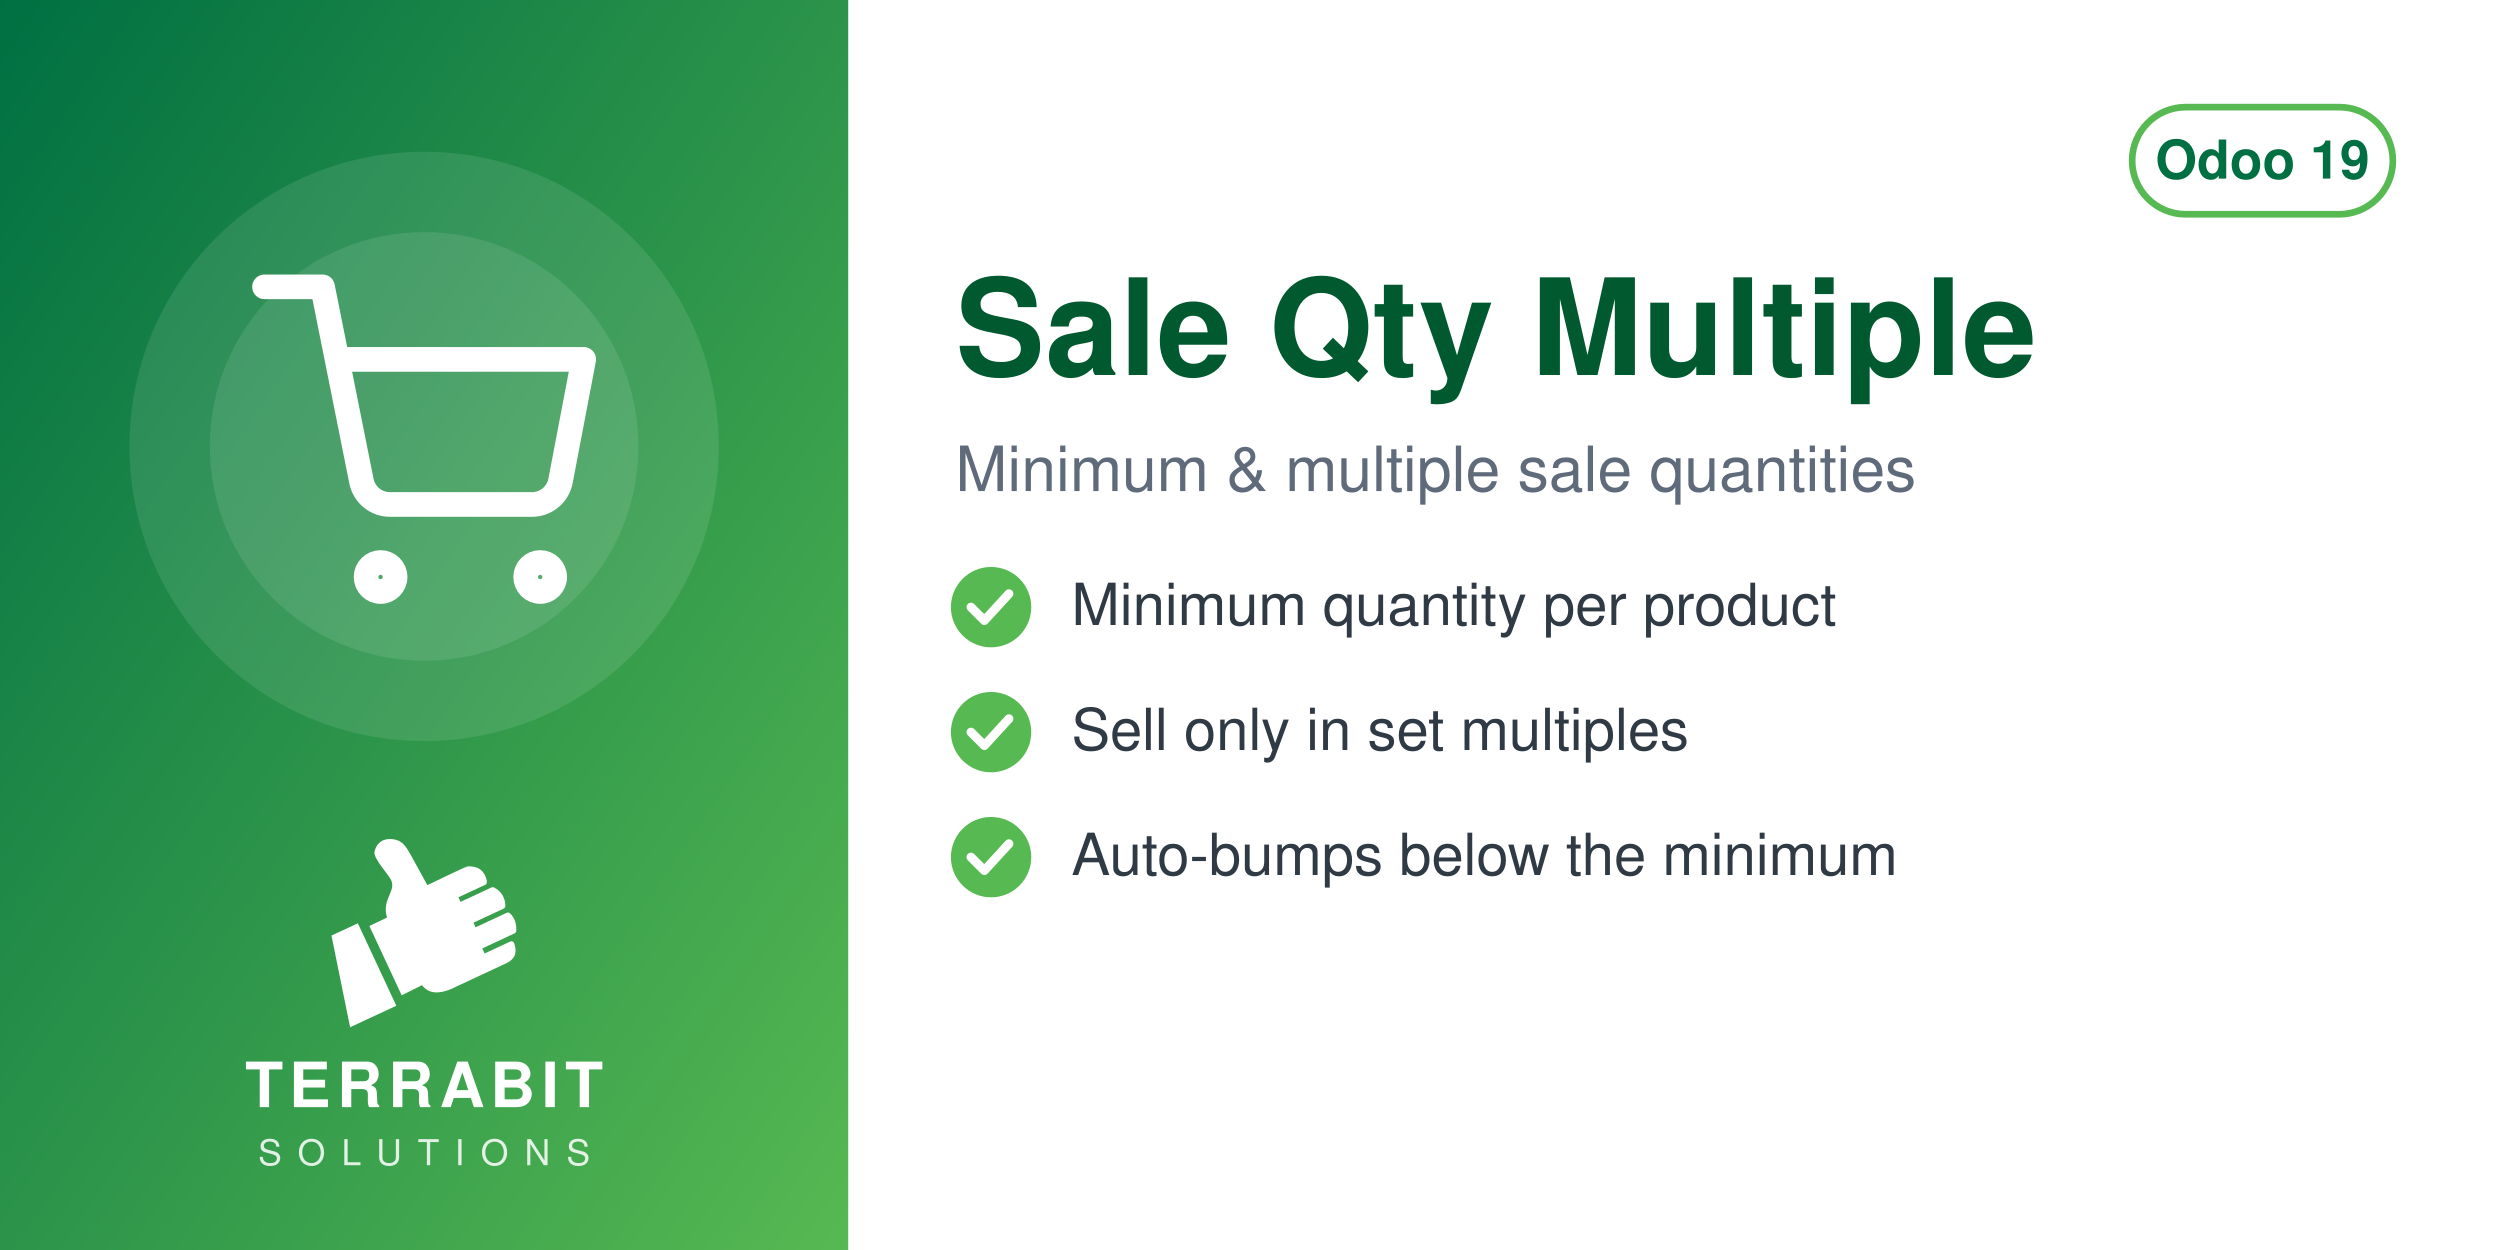
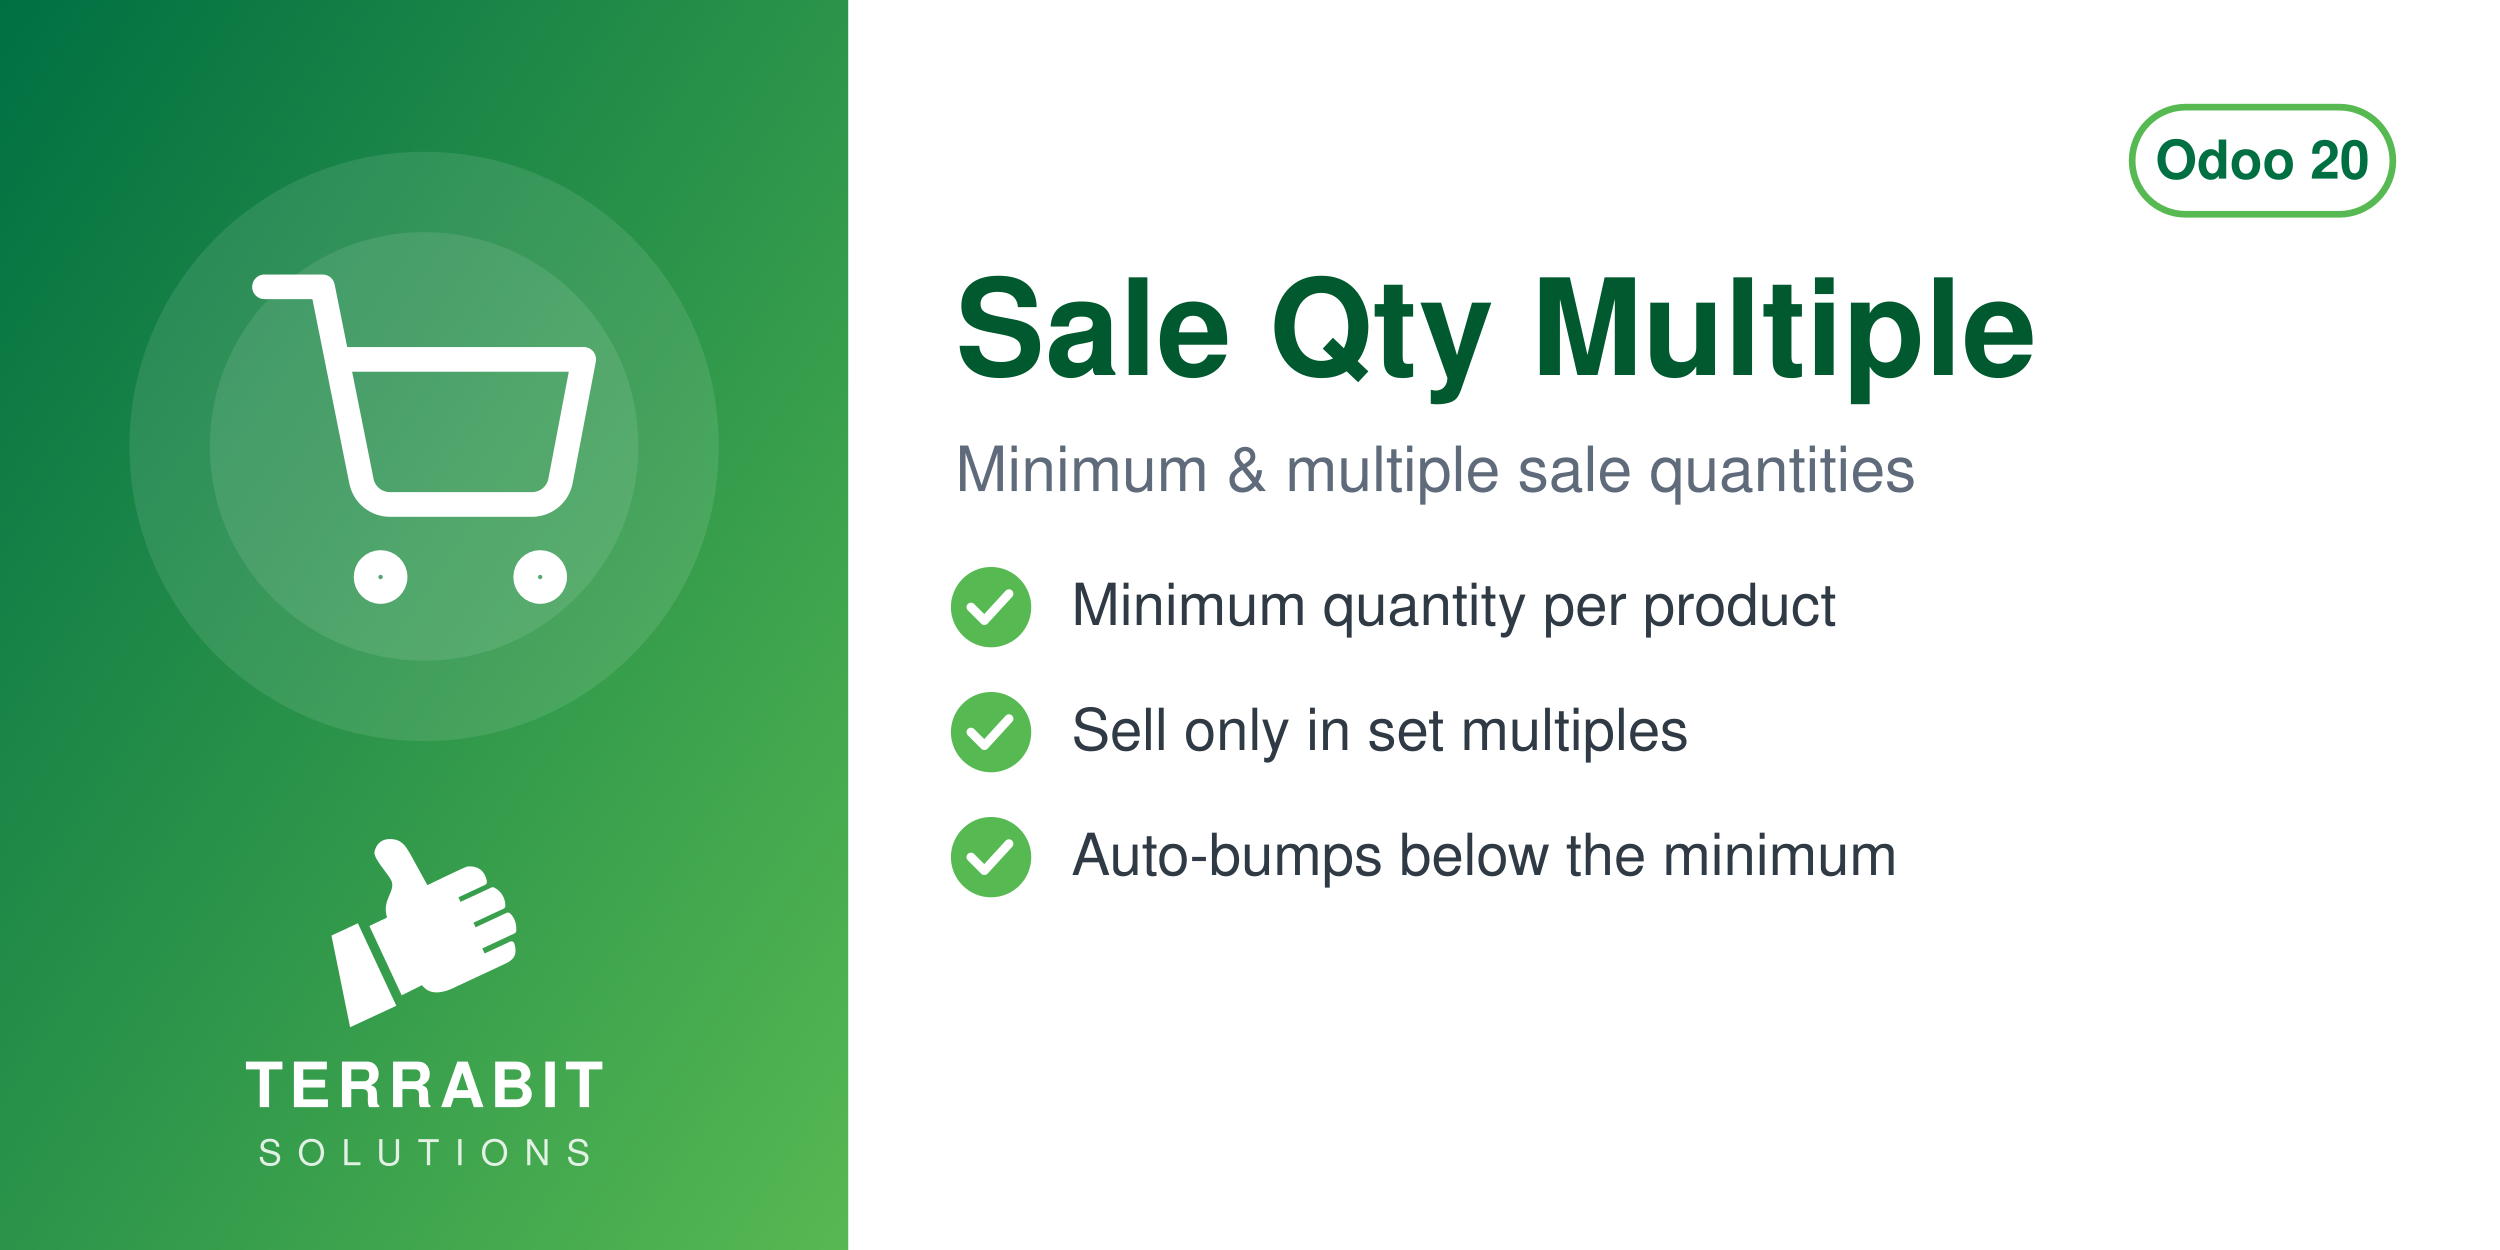
<svg xmlns="http://www.w3.org/2000/svg" width="560" height="280" viewBox="0 0 560 280">
  <defs>
    <linearGradient id="g" x1="0" y1="0" x2="1" y2="1">
      <stop offset="0" stop-color="#006F42" />
      <stop offset="1" stop-color="#57B952" />
    </linearGradient>
  </defs>
  <rect width="560" height="280" fill="#FFFFFF" />
  <rect width="190" height="280" fill="url(#g)" />
  <circle cx="95.0" cy="100" r="66" fill="white" opacity="0.10" />
  <circle cx="95.0" cy="100" r="48" fill="white" opacity="0.10" />
  <svg x="56.0" y="61.0" width="78" height="78" viewBox="0 0 24 24">
    <g fill="none" stroke="white" stroke-width="1.7" stroke-linecap="round" stroke-linejoin="round">
      <circle cx="9" cy="21" r="1" />
      <circle cx="20" cy="21" r="1" />
      <path d="M1 1h4l2.68 13.39a2 2 0 0 0 2 1.61h9.72a2 2 0 0 0 2-1.61L23 6H6" />
    </g>
  </svg>
  <svg x="72.0" y="186" width="46" height="46" viewBox="4045 2535 3400 3400" preserveAspectRatio="xMidYMid meet">
    <path fill="#FFFFFF" d="M4648.32 4073.59l636.59 1365.17 -765.09 355.96 -308.63 -1517.87 437.13 -203.26zm725.61 1192.32l336.75 -167.88c105.65,140.85 282.69,170.72 576.82,18.8l819.92 -382.33c181.4,-90.13 164.26,-214.57 130.07,-328.43 -4.28,-14.25 -13.68,-24.81 -27.34,-30.7 -13.67,-5.89 -27.61,-5.11 -41.09,1.18l-422.32 196.93 -39.04 -83.72 538.07 -250.91c16.64,-7.76 24.7,-27.69 25.58,-46.04 6.48,-134.33 -44.36,-230.89 -105.84,-285.23 -15.2,-13.44 -35.71,-15.59 -54.12,-7l-513.92 239.64 -35.6 -76.34 506.31 -236.1c17.69,-8.25 22.52,-36.93 21.83,-56.45 -4.1,-117.31 -67.62,-232.74 -187.72,-290.66 -13.94,-6.72 -28.64,-6.36 -42.69,0.19l-511.21 238.38 -35.37 -75.86 448.98 -209.36c20.44,-9.53 25.81,-42.28 21.02,-64.32 -41.02,-189.07 -167.92,-247.8 -318.14,-237.87 -29.39,1.94 -589.86,273.16 -665.95,310.54l-281.84 -513.57c-59.06,-93.13 -112.7,-221.7 -276.47,-245.13 -211.24,-30.22 -291.56,94.38 -316.89,203.13 -25.32,108.75 223.84,365.99 276.05,473.69 85.52,184.27 -161.86,318.11 -68.41,617.99l-292.54 139.94 535.09 1147.51z" />
  </svg>
  <text x="95.0" y="248" text-anchor="middle" font-family="Helvetica,Arial,sans-serif" font-size="14" font-weight="800" letter-spacing="1.4" fill="white">TERRABIT</text>
  <text x="95.0" y="261" text-anchor="middle" font-family="Helvetica,Arial,sans-serif" font-size="8" font-weight="500" letter-spacing="3.6" fill="white" opacity="0.85">SOLUTIONS</text>
  <g>
    <rect x="477.6" y="24" width="58.4" height="24" rx="12" fill="none" stroke="#57B952" stroke-width="1.5" />
-     <text x="506.8" y="40" text-anchor="middle" font-family="Helvetica,Arial,sans-serif" font-size="12" font-weight="700" fill="#006F42">Odoo 19</text>
+     <text x="506.8" y="40" text-anchor="middle" font-family="Helvetica,Arial,sans-serif" font-size="12" font-weight="700" fill="#006F42">Odoo 20</text>
  </g>
  <text x="214" y="84" font-family="Helvetica,Arial,sans-serif" font-size="30" font-weight="700" fill="#00592F">Sale Qty Multiple</text>
  <text x="214" y="110" font-family="Helvetica,Arial,sans-serif" font-size="14" fill="#5F6B7A">Minimum &amp; multiple sale quantities</text>
  <circle cx="222" cy="136" r="9" fill="#57B952" />
  <path d="M217.5 136 l3 3 l5.5 -6" fill="none" stroke="white" stroke-width="2" stroke-linecap="round" stroke-linejoin="round" />
  <text x="240" y="140" font-family="Helvetica,Arial,sans-serif" font-size="13" fill="#2F3A45">Minimum quantity per product</text>
  <circle cx="222" cy="164" r="9" fill="#57B952" />
  <path d="M217.5 164 l3 3 l5.5 -6" fill="none" stroke="white" stroke-width="2" stroke-linecap="round" stroke-linejoin="round" />
  <text x="240" y="168" font-family="Helvetica,Arial,sans-serif" font-size="13" fill="#2F3A45">Sell only in set multiples</text>
  <circle cx="222" cy="192" r="9" fill="#57B952" />
  <path d="M217.5 192 l3 3 l5.5 -6" fill="none" stroke="white" stroke-width="2" stroke-linecap="round" stroke-linejoin="round" />
  <text x="240" y="196" font-family="Helvetica,Arial,sans-serif" font-size="13" fill="#2F3A45">Auto-bumps below the minimum</text>
</svg>
